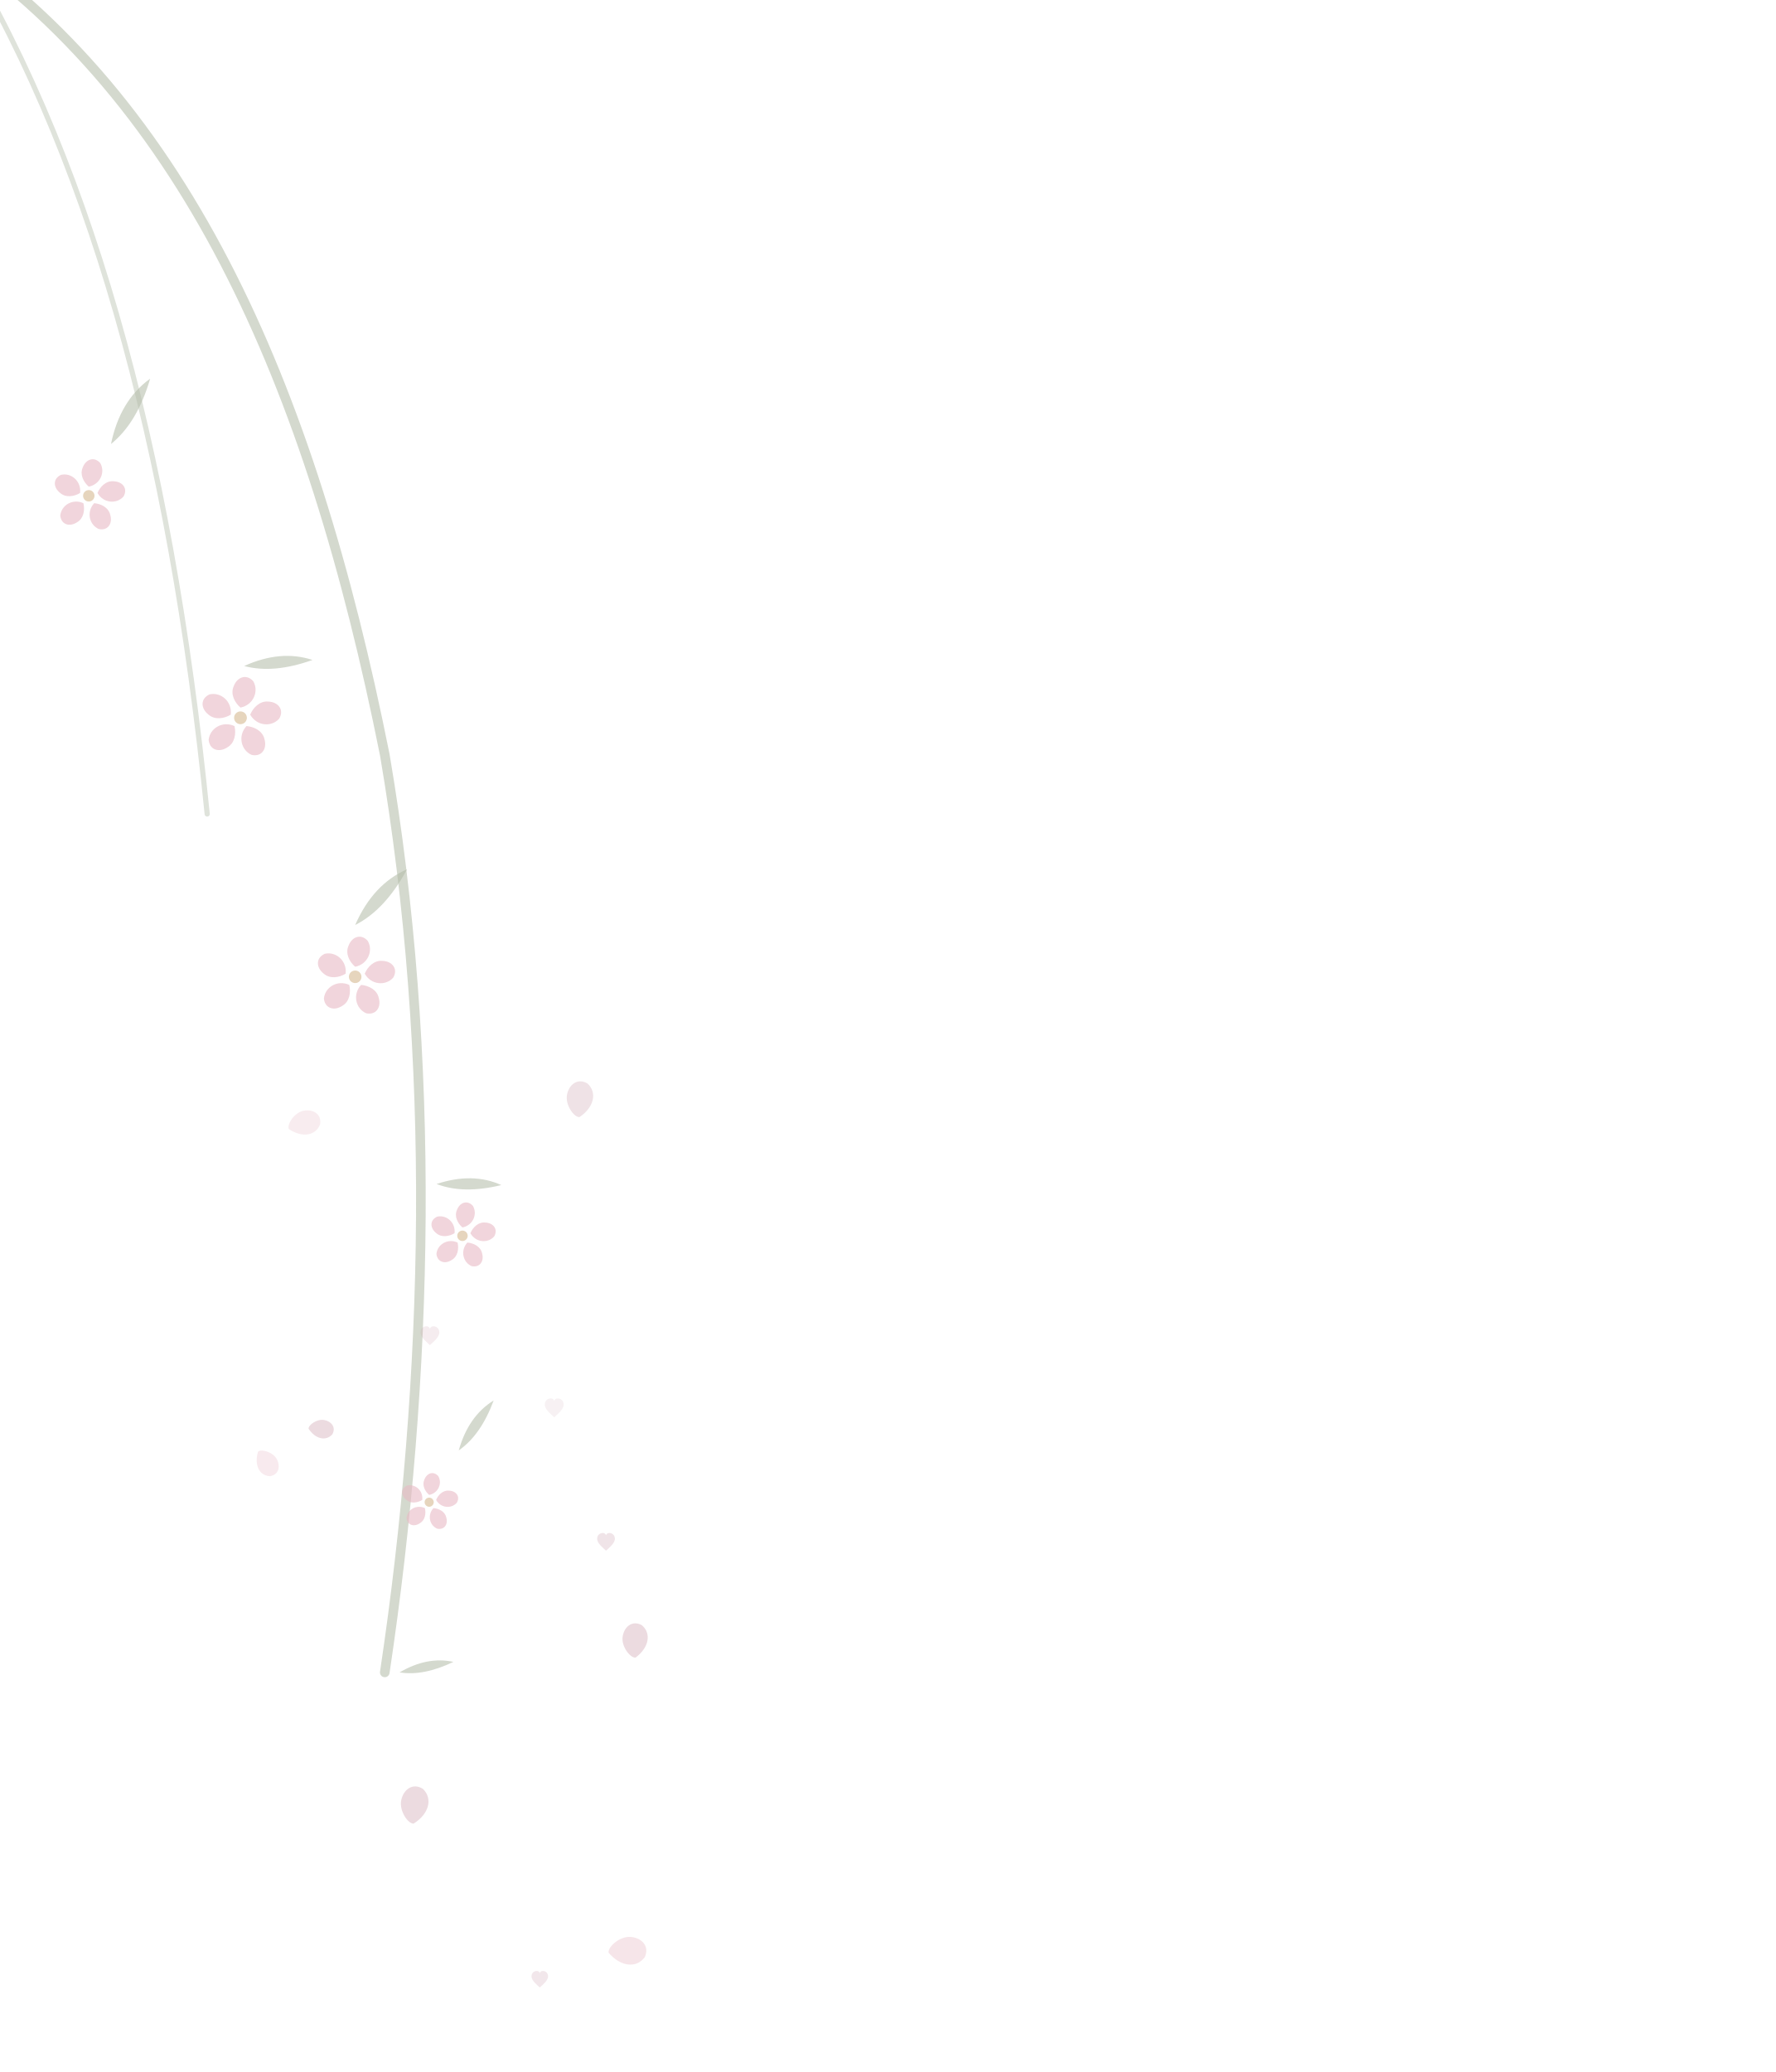
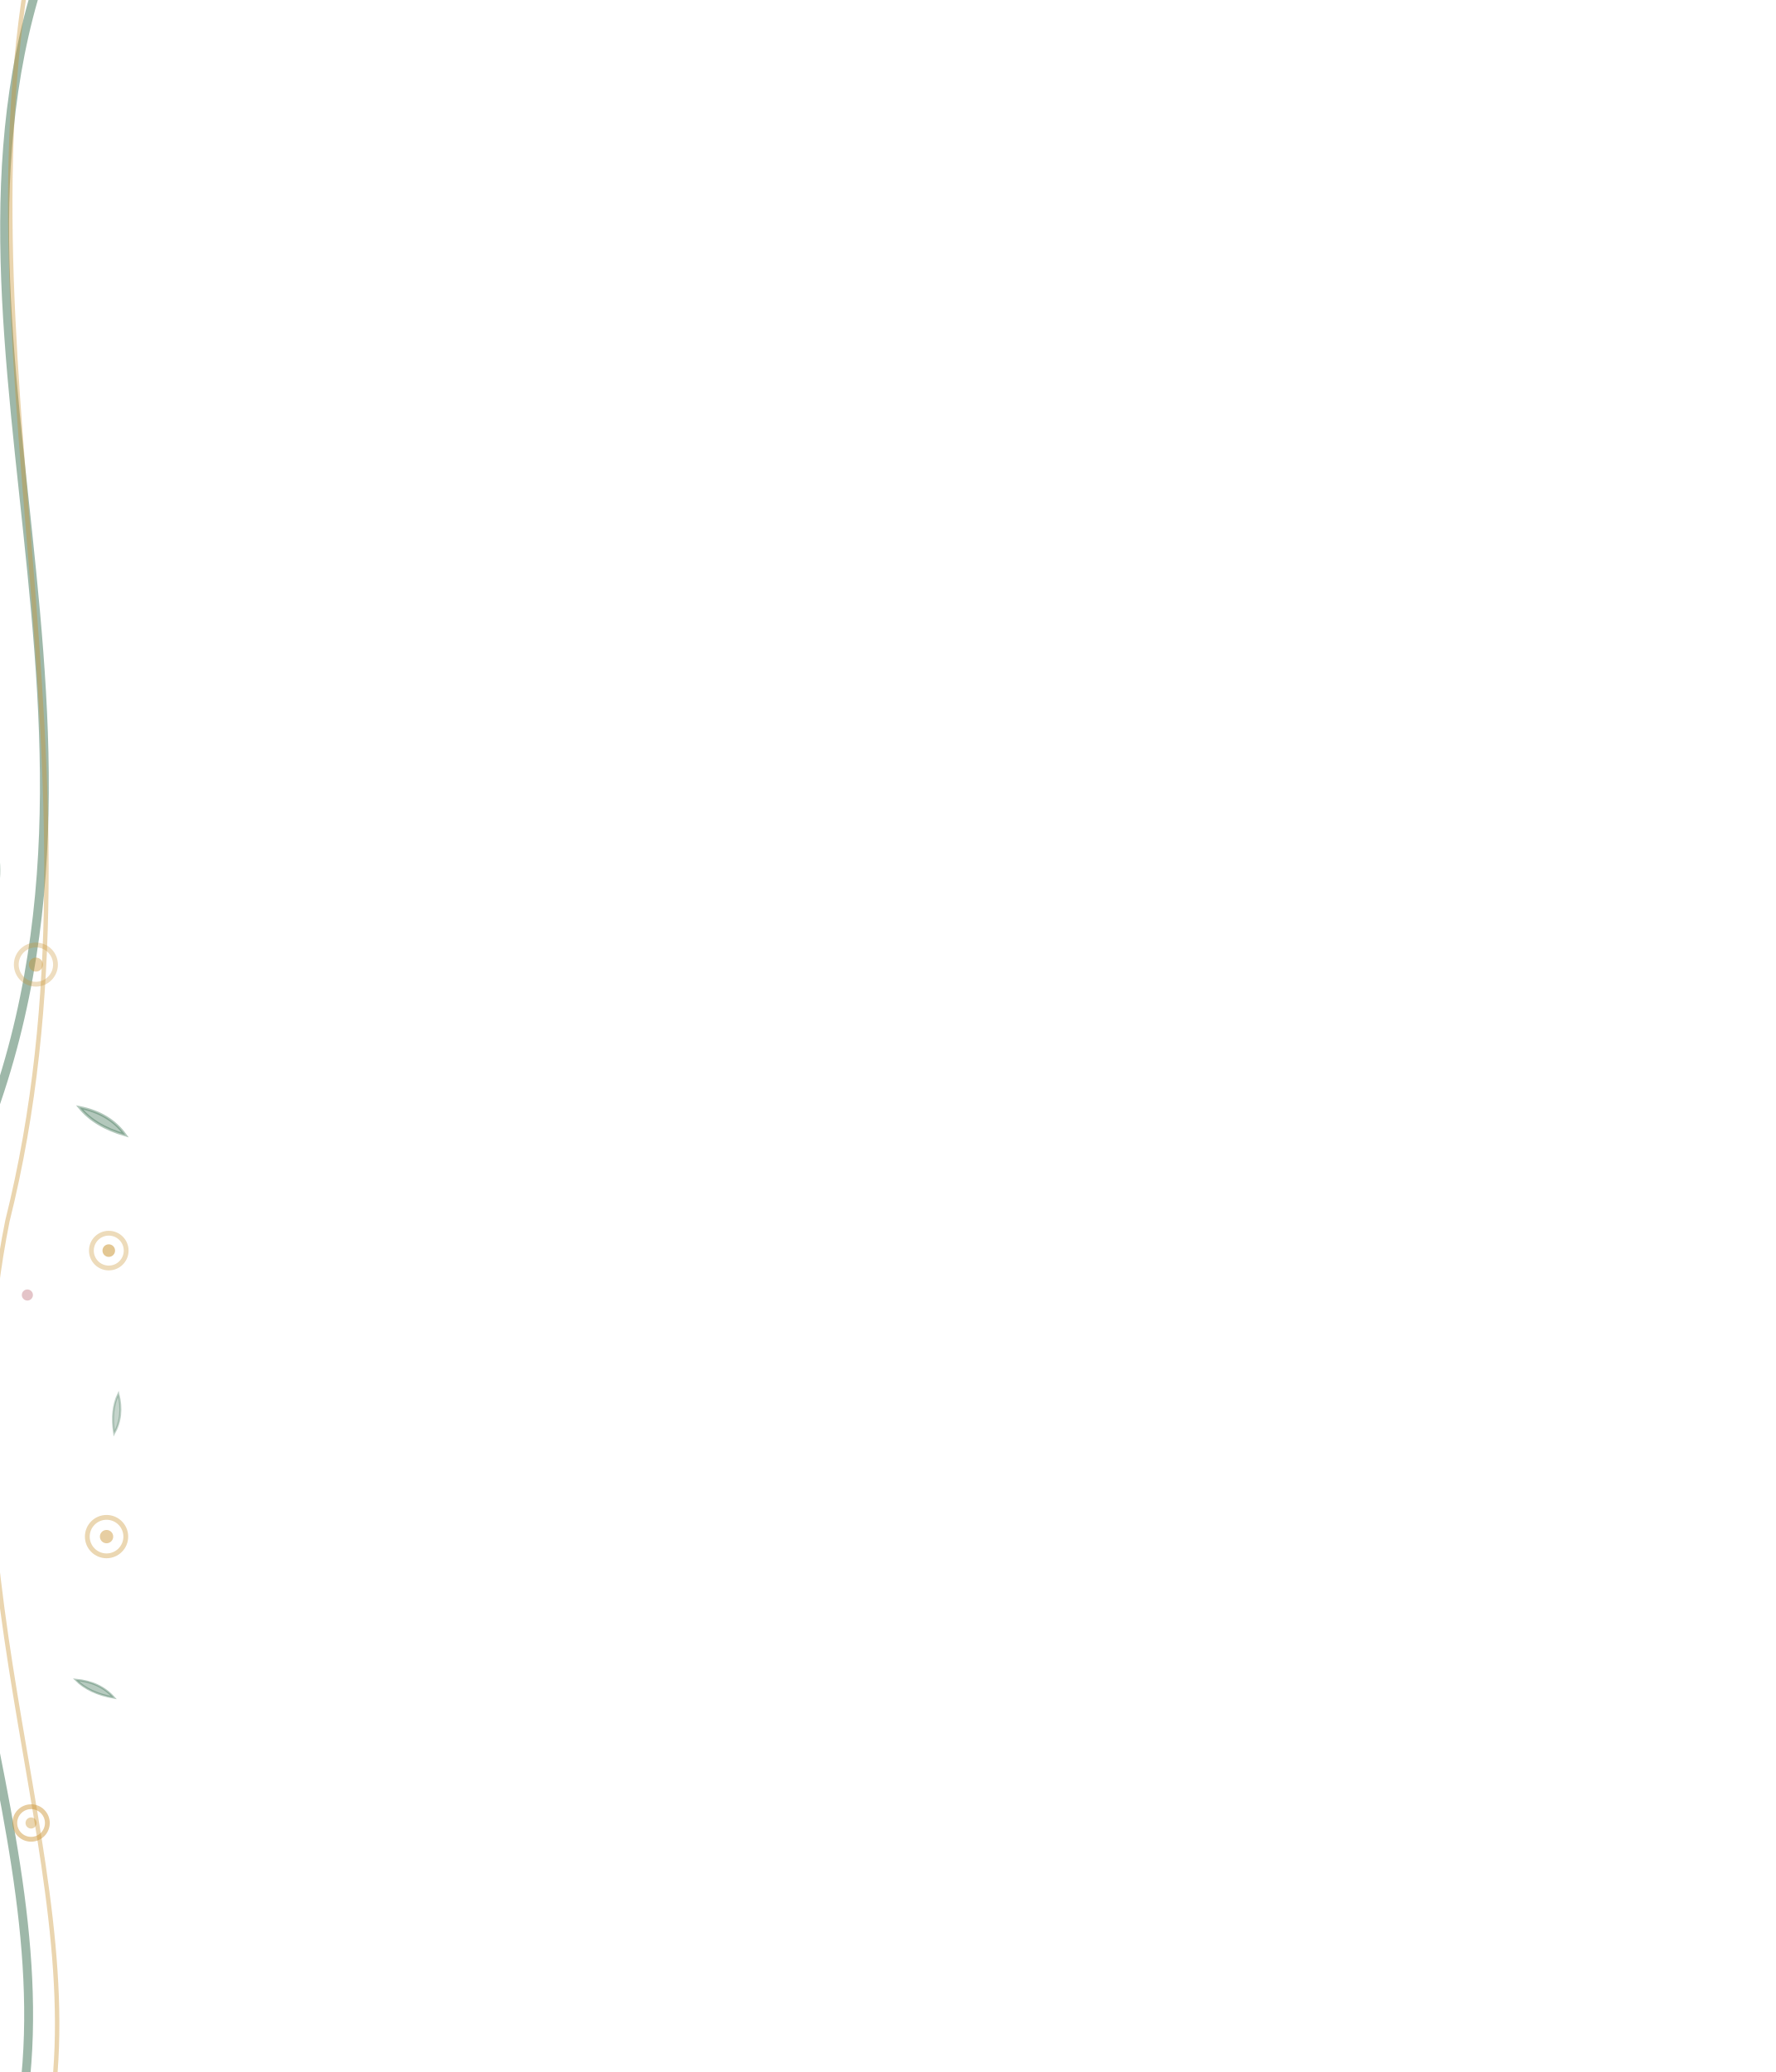
<svg xmlns="http://www.w3.org/2000/svg" width="480" height="560" viewBox="0 0 480 560">
-   <path d="M-20 -20 C 50 24, 84 104, 104 204 C 118 286, 116 372, 104 452" fill="none" stroke="#B0BAA6" stroke-width="2.6" stroke-opacity=".55" stroke-linecap="round" />
-   <path d="M-14 -20 C 24 40, 46 120, 56 220" fill="none" stroke="#B0BAA6" stroke-width="1.4" stroke-opacity=".4" stroke-linecap="round" />
-   <path transform="translate(30.0 120.0) rotate(-30) scale(1.00)" d="M0 0 Q 8 -9 18 -10 Q 9 -1.4 0 0 Z" fill="#B0BAA6" fill-opacity="0.55" />
-   <g transform="translate(24.0 134.0) scale(1.03)" opacity="0.60">
-     <path transform="rotate(0)" d="M0 -2.4 C 3 -3 4.4 -6.2 3 -8.6 C 1.4 -10.4 -.8 -9.6 -1.6 -7.4 C -2.4 -5.6 -1.4 -3.6 0 -2.4 Z" fill="#E8B9C4" />
-     <path transform="rotate(72)" d="M0 -2.4 C 3 -3 4.4 -6.2 3 -8.6 C 1.4 -10.4 -.8 -9.6 -1.6 -7.4 C -2.4 -5.6 -1.4 -3.6 0 -2.4 Z" fill="#E8B9C4" />
-     <path transform="rotate(144)" d="M0 -2.4 C 3 -3 4.4 -6.2 3 -8.6 C 1.4 -10.4 -.8 -9.6 -1.6 -7.4 C -2.4 -5.6 -1.4 -3.6 0 -2.4 Z" fill="#E8B9C4" />
-     <path transform="rotate(216)" d="M0 -2.4 C 3 -3 4.4 -6.2 3 -8.6 C 1.4 -10.4 -.8 -9.6 -1.6 -7.4 C -2.4 -5.6 -1.4 -3.6 0 -2.4 Z" fill="#E8B9C4" />
-     <path transform="rotate(288)" d="M0 -2.4 C 3 -3 4.4 -6.2 3 -8.6 C 1.4 -10.4 -.8 -9.6 -1.6 -7.4 C -2.4 -5.6 -1.4 -3.6 0 -2.4 Z" fill="#E8B9C4" />
-     <circle r="1.5" fill="#C39B63" fill-opacity=".7" />
-   </g>
-   <path transform="translate(66.0 180.0) rotate(24) scale(0.90)" d="M0 0 Q 8 -9 18 -10 Q 9 -1.4 0 0 Z" fill="#B0BAA6" fill-opacity="0.55" />
-   <g transform="translate(65.0 194.0) scale(1.15)" opacity="0.60">
-     <path transform="rotate(0)" d="M0 -2.4 C 3 -3 4.4 -6.2 3 -8.6 C 1.4 -10.4 -.8 -9.6 -1.6 -7.4 C -2.4 -5.6 -1.4 -3.6 0 -2.4 Z" fill="#E8B9C4" />
-     <path transform="rotate(72)" d="M0 -2.4 C 3 -3 4.4 -6.2 3 -8.6 C 1.4 -10.4 -.8 -9.6 -1.6 -7.4 C -2.4 -5.6 -1.4 -3.6 0 -2.4 Z" fill="#E8B9C4" />
-     <path transform="rotate(144)" d="M0 -2.4 C 3 -3 4.4 -6.2 3 -8.6 C 1.4 -10.4 -.8 -9.6 -1.6 -7.4 C -2.4 -5.6 -1.4 -3.6 0 -2.4 Z" fill="#E8B9C4" />
-     <path transform="rotate(216)" d="M0 -2.4 C 3 -3 4.4 -6.2 3 -8.6 C 1.4 -10.4 -.8 -9.6 -1.6 -7.4 C -2.4 -5.6 -1.4 -3.6 0 -2.4 Z" fill="#E8B9C4" />
-     <path transform="rotate(288)" d="M0 -2.4 C 3 -3 4.4 -6.2 3 -8.6 C 1.4 -10.4 -.8 -9.6 -1.6 -7.4 C -2.4 -5.6 -1.4 -3.6 0 -2.4 Z" fill="#E8B9C4" />
-     <circle r="1.5" fill="#C39B63" fill-opacity=".7" />
-   </g>
-   <path transform="translate(96.0 250.0) rotate(-18) scale(1.00)" d="M0 0 Q 8 -9 18 -10 Q 9 -1.4 0 0 Z" fill="#B0BAA6" fill-opacity="0.55" />
-   <g transform="translate(96.0 264.0) scale(1.13)" opacity="0.60">
-     <path transform="rotate(0)" d="M0 -2.4 C 3 -3 4.4 -6.2 3 -8.6 C 1.4 -10.4 -.8 -9.6 -1.6 -7.4 C -2.4 -5.6 -1.4 -3.6 0 -2.4 Z" fill="#E8B9C4" />
-     <path transform="rotate(72)" d="M0 -2.4 C 3 -3 4.4 -6.2 3 -8.6 C 1.4 -10.4 -.8 -9.6 -1.6 -7.4 C -2.4 -5.6 -1.4 -3.6 0 -2.4 Z" fill="#E8B9C4" />
-     <path transform="rotate(144)" d="M0 -2.4 C 3 -3 4.4 -6.2 3 -8.6 C 1.4 -10.4 -.8 -9.6 -1.6 -7.4 C -2.4 -5.6 -1.4 -3.6 0 -2.4 Z" fill="#E8B9C4" />
-     <path transform="rotate(216)" d="M0 -2.4 C 3 -3 4.4 -6.2 3 -8.6 C 1.4 -10.4 -.8 -9.6 -1.6 -7.4 C -2.4 -5.6 -1.4 -3.6 0 -2.4 Z" fill="#E8B9C4" />
-     <path transform="rotate(288)" d="M0 -2.4 C 3 -3 4.4 -6.2 3 -8.6 C 1.4 -10.4 -.8 -9.6 -1.6 -7.4 C -2.4 -5.6 -1.4 -3.6 0 -2.4 Z" fill="#E8B9C4" />
-     <circle r="1.5" fill="#C39B63" fill-opacity=".7" />
-   </g>
-   <path transform="translate(118.0 320.0) rotate(30) scale(0.85)" d="M0 0 Q 8 -9 18 -10 Q 9 -1.4 0 0 Z" fill="#B0BAA6" fill-opacity="0.55" />
-   <g transform="translate(125.0 334.0) scale(0.94)" opacity="0.60">
-     <path transform="rotate(0)" d="M0 -2.4 C 3 -3 4.4 -6.2 3 -8.6 C 1.4 -10.4 -.8 -9.6 -1.6 -7.4 C -2.4 -5.6 -1.4 -3.6 0 -2.4 Z" fill="#E8B9C4" />
-     <path transform="rotate(72)" d="M0 -2.4 C 3 -3 4.4 -6.2 3 -8.6 C 1.4 -10.4 -.8 -9.6 -1.6 -7.4 C -2.4 -5.6 -1.4 -3.6 0 -2.4 Z" fill="#E8B9C4" />
-     <path transform="rotate(144)" d="M0 -2.4 C 3 -3 4.4 -6.2 3 -8.6 C 1.4 -10.4 -.8 -9.6 -1.6 -7.4 C -2.4 -5.6 -1.4 -3.6 0 -2.4 Z" fill="#E8B9C4" />
-     <path transform="rotate(216)" d="M0 -2.4 C 3 -3 4.4 -6.2 3 -8.6 C 1.4 -10.4 -.8 -9.6 -1.6 -7.4 C -2.4 -5.6 -1.4 -3.6 0 -2.4 Z" fill="#E8B9C4" />
-     <path transform="rotate(288)" d="M0 -2.4 C 3 -3 4.4 -6.2 3 -8.6 C 1.4 -10.4 -.8 -9.6 -1.6 -7.4 C -2.4 -5.6 -1.4 -3.6 0 -2.4 Z" fill="#E8B9C4" />
-     <circle r="1.5" fill="#C39B63" fill-opacity=".7" />
-   </g>
-   <path transform="translate(124.0 392.0) rotate(-26) scale(0.80)" d="M0 0 Q 8 -9 18 -10 Q 9 -1.4 0 0 Z" fill="#B0BAA6" fill-opacity="0.55" />
-   <g transform="translate(116.0 406.0) scale(0.82)" opacity="0.60">
-     <path transform="rotate(0)" d="M0 -2.4 C 3 -3 4.4 -6.2 3 -8.6 C 1.4 -10.4 -.8 -9.6 -1.6 -7.4 C -2.4 -5.6 -1.4 -3.6 0 -2.4 Z" fill="#E8B9C4" />
-     <path transform="rotate(72)" d="M0 -2.4 C 3 -3 4.4 -6.2 3 -8.6 C 1.4 -10.4 -.8 -9.6 -1.6 -7.4 C -2.4 -5.6 -1.4 -3.6 0 -2.4 Z" fill="#E8B9C4" />
-     <path transform="rotate(144)" d="M0 -2.4 C 3 -3 4.4 -6.2 3 -8.6 C 1.4 -10.4 -.8 -9.6 -1.6 -7.4 C -2.4 -5.6 -1.4 -3.6 0 -2.4 Z" fill="#E8B9C4" />
-     <path transform="rotate(216)" d="M0 -2.4 C 3 -3 4.4 -6.2 3 -8.6 C 1.4 -10.4 -.8 -9.6 -1.6 -7.4 C -2.4 -5.6 -1.4 -3.6 0 -2.4 Z" fill="#E8B9C4" />
-     <path transform="rotate(288)" d="M0 -2.4 C 3 -3 4.4 -6.2 3 -8.6 C 1.4 -10.4 -.8 -9.6 -1.6 -7.4 C -2.4 -5.6 -1.4 -3.6 0 -2.4 Z" fill="#E8B9C4" />
-     <circle r="1.5" fill="#C39B63" fill-opacity=".7" />
-   </g>
-   <path transform="translate(108.0 452.0) rotate(18) scale(0.72)" d="M0 0 Q 8 -9 18 -10 Q 9 -1.4 0 0 Z" fill="#B0BAA6" fill-opacity="0.55" />
-   <path transform="translate(80.1 387.3) rotate(70.61922) scale(0.50)" d="M0 -7 C 6.4 -8.6 9.6 -13.4 7.2 -18 C 4.4 -21.4 0.4 -20 -1.6 -16.6 C -3.6 -13.2 -2 -7.6 0 -7 Z" fill="#CDA3B0" fill-opacity="0.39" />
-   <path transform="translate(66.4 390.3) rotate(121.2493) scale(0.56)" d="M0 -7 C 6.4 -8.6 9.6 -13.4 7.2 -18 C 4.4 -21.4 0.4 -20 -1.6 -16.6 C -3.6 -13.2 -2 -7.6 0 -7 Z" fill="#E8B9C4" fill-opacity="0.29" />
-   <path transform="translate(173.6 452.4) rotate(337.5746) scale(0.68)" d="M0 -7 C 6.4 -8.6 9.6 -13.4 7.2 -18 C 4.4 -21.4 0.4 -20 -1.6 -16.6 C -3.6 -13.2 -2 -7.6 0 -7 Z" fill="#CDA3B0" fill-opacity="0.39" />
-   <path transform="translate(74.7 308.2) rotate(47.96649) scale(0.65)" d="M0 -7 C 6.4 -8.6 9.6 -13.4 7.2 -18 C 4.4 -21.4 0.4 -20 -1.6 -16.6 C -3.6 -13.2 -2 -7.6 0 -7 Z" fill="#E8B9C4" fill-opacity="0.27" />
-   <path transform="translate(113.4 497.8) rotate(341.8784) scale(0.74)" d="M0 -7 C 6.4 -8.6 9.6 -13.4 7.2 -18 C 4.4 -21.4 0.4 -20 -1.6 -16.6 C -3.6 -13.2 -2 -7.6 0 -7 Z" fill="#CDA3B0" fill-opacity="0.39" />
-   <path transform="translate(159.8 530.1) rotate(63.58176) scale(0.75)" d="M0 -7 C 6.4 -8.6 9.6 -13.4 7.2 -18 C 4.4 -21.4 0.4 -20 -1.6 -16.6 C -3.6 -13.2 -2 -7.6 0 -7 Z" fill="#E8B9C4" fill-opacity="0.36" />
-   <path transform="translate(158.3 306.6) rotate(340.276) scale(0.71)" d="M0 -7 C 6.4 -8.6 9.6 -13.4 7.2 -18 C 4.4 -21.4 0.4 -20 -1.6 -16.6 C -3.6 -13.2 -2 -7.6 0 -7 Z" fill="#CDA3B0" fill-opacity="0.32" />
-   <path transform="translate(163.8 416.9) scale(0.46)" d="M0 4.8 C -1.4 3.4 -5.2 .6 -5.2 -2.2 C -5.2 -4.4 -3.6 -5.6 -1.9 -5.6 C -.8 -5.6 -.2 -5 0 -4.2 C .2 -5 .8 -5.6 1.9 -5.6 C 3.6 -5.6 5.2 -4.4 5.2 -2.2 C 5.2 .6 1.4 3.4 0 4.8 Z" fill="#CDA3B0" fill-opacity="0.30" />
-   <path transform="translate(116.2 361.2) scale(0.49)" d="M0 4.8 C -1.4 3.4 -5.2 .6 -5.2 -2.2 C -5.2 -4.4 -3.6 -5.6 -1.9 -5.6 C -.8 -5.6 -.2 -5 0 -4.2 C .2 -5 .8 -5.6 1.9 -5.6 C 3.6 -5.6 5.2 -4.4 5.2 -2.2 C 5.2 .6 1.4 3.4 0 4.8 Z" fill="#CDA3B0" fill-opacity="0.20" />
-   <path transform="translate(145.9 535.1) scale(0.43)" d="M0 4.8 C -1.4 3.4 -5.2 .6 -5.2 -2.2 C -5.2 -4.4 -3.6 -5.6 -1.9 -5.6 C -.8 -5.6 -.2 -5 0 -4.2 C .2 -5 .8 -5.6 1.9 -5.6 C 3.6 -5.6 5.2 -4.4 5.2 -2.2 C 5.2 .6 1.4 3.4 0 4.8 Z" fill="#CDA3B0" fill-opacity="0.25" />
-   <path transform="translate(149.8 380.7) scale(0.49)" d="M0 4.8 C -1.4 3.4 -5.2 .6 -5.2 -2.2 C -5.2 -4.4 -3.6 -5.6 -1.9 -5.6 C -.8 -5.6 -.2 -5 0 -4.2 C .2 -5 .8 -5.6 1.9 -5.6 C 3.6 -5.6 5.2 -4.4 5.2 -2.2 C 5.2 .6 1.4 3.4 0 4.8 Z" fill="#CDA3B0" fill-opacity="0.16" />
+   <path d="M16 -20 C -28 84, 46 200, -10 320 C -32 420, 22 500, 4 580" fill="none" stroke="#3E7355" stroke-width="2.4" stroke-opacity=".5" stroke-linecap="round" />
+   <path d="M10 -20 C -14 90, 32 210, 2 330 C -18 430, 28 510, 12 580" fill="none" stroke="#C9922E" stroke-width="1.2" stroke-opacity=".38" stroke-linecap="round" />
+   <path transform="translate(-21.2 -10.0) rotate(105) scale(0.58)" d="M0 0 Q 7.4 -8.2 17 -9 Q 8.6 -1.2 0 0 Z" fill="#3E7355" fill-opacity="0.334" stroke="#3E7355" stroke-opacity="0.334" />
+   <circle cx="-43.2" cy="2.0" r="1.5" fill="#A63A46" fill-opacity="0.3" />
+   <circle cx="-30.9" cy="28.7" r="5.0" fill="none" stroke="#C9922E" stroke-width="1.3" stroke-opacity="0.343" />
+   <circle cx="-30.9" cy="28.7" r="1.8" fill="#C9922E" fill-opacity="0.506" />
+   <path transform="translate(-35.6 67.3) rotate(91) scale(0.90)" d="M0 0 Q 7.4 -8.2 17 -9 Q 8.6 -1.2 0 0 Z" fill="#3E7355" fill-opacity="0.311" stroke="#3E7355" stroke-opacity="0.311" />
+   <circle cx="-34.8" cy="106.0" r="4.4" fill="none" stroke="#C9922E" stroke-width="1.3" stroke-opacity="0.301" />
+   <circle cx="-34.8" cy="106.0" r="1.6" fill="#C9922E" fill-opacity="0.418" />
+   <circle cx="-56.8" cy="118.0" r="1.5" fill="#A63A46" fill-opacity="0.3" />
+   <path transform="translate(-28.4 144.7) rotate(56) scale(0.79)" d="M0 0 Q 7.4 -8.2 17 -9 Q 8.6 -1.2 0 0 Z" fill="#3E7355" fill-opacity="0.363" stroke="#3E7355" stroke-opacity="0.363" />
+   <circle cx="-17.5" cy="183.3" r="4.4" fill="none" stroke="#C9922E" stroke-width="1.3" stroke-opacity="0.347" />
+   <circle cx="-17.5" cy="183.3" r="1.5" fill="#C9922E" fill-opacity="0.349" />
+   <path transform="translate(-4.1 222.0) rotate(109) scale(1.00)" d="M0 0 Q 7.4 -8.2 17 -9 Q 8.6 -1.2 0 0 Z" fill="#3E7355" fill-opacity="0.378" stroke="#3E7355" stroke-opacity="0.378" />
+   <circle cx="-26.1" cy="234.0" r="1.5" fill="#A63A46" fill-opacity="0.3" />
+   <circle cx="9.7" cy="260.7" r="5.3" fill="none" stroke="#C9922E" stroke-width="1.3" stroke-opacity="0.307" />
+   <circle cx="9.7" cy="260.7" r="1.9" fill="#C9922E" fill-opacity="0.409" />
+   <path transform="translate(21.5 299.3) rotate(59) scale(0.75)" d="M0 0 Q 7.4 -8.2 17 -9 Q 8.6 -1.2 0 0 Z" fill="#3E7355" fill-opacity="0.391" stroke="#3E7355" stroke-opacity="0.391" />
+   <circle cx="29.4" cy="338.0" r="4.7" fill="none" stroke="#C9922E" stroke-width="1.3" stroke-opacity="0.331" />
+   <circle cx="29.4" cy="338.0" r="1.7" fill="#C9922E" fill-opacity="0.512" />
+   <circle cx="7.4" cy="350.0" r="1.5" fill="#A63A46" fill-opacity="0.3" />
+   <path transform="translate(32.0 376.7) rotate(124) scale(0.56)" d="M0 0 Q 7.4 -8.2 17 -9 Q 8.6 -1.2 0 0 Z" fill="#3E7355" fill-opacity="0.302" stroke="#3E7355" stroke-opacity="0.302" />
+   <circle cx="28.8" cy="415.3" r="5.2" fill="none" stroke="#C9922E" stroke-width="1.3" stroke-opacity="0.369" />
+   <circle cx="28.8" cy="415.3" r="1.8" fill="#C9922E" fill-opacity="0.442" />
+   <path transform="translate(20.5 454.0) rotate(53) scale(0.59)" d="M0 0 Q 7.4 -8.2 17 -9 Q 8.6 -1.2 0 0 Z" fill="#3E7355" fill-opacity="0.376" stroke="#3E7355" stroke-opacity="0.376" />
+   <circle cx="-1.5" cy="466.0" r="1.5" fill="#A63A46" fill-opacity="0.3" />
+   <circle cx="8.4" cy="492.7" r="4.4" fill="none" stroke="#C9922E" stroke-width="1.3" stroke-opacity="0.456" />
+   <circle cx="8.4" cy="492.7" r="1.5" fill="#C9922E" fill-opacity="0.384" />
+   <path transform="translate(-5.5 531.3) rotate(122) scale(0.98)" d="M0 0 Q 7.4 -8.2 17 -9 Q 8.6 -1.2 0 0 Z" fill="#3E7355" fill-opacity="0.356" stroke="#3E7355" stroke-opacity="0.356" />
+   <circle cx="-18.8" cy="570.0" r="5.7" fill="none" stroke="#C9922E" stroke-width="1.3" stroke-opacity="0.416" />
+   <circle cx="-18.8" cy="570.0" r="2.0" fill="#C9922E" fill-opacity="0.493" />
+   <circle cx="-40.8" cy="582.0" r="1.5" fill="#A63A46" fill-opacity="0.3" />
+   <path transform="translate(-46.2 266.7) rotate(298) scale(0.35)" d="M0 -13 C 8 -13 14 -7 14 0 C 14 7 8 13 0 13 C -7 13 -12 8 -12 2 C -12 -3 -8 -6 -4 -5 C -1 -4 0 -1 -2 1 C -3.4 2.2 -5 1.6 -5 0" fill="none" stroke="#C9922E" stroke-width="2.1" stroke-opacity="0.282" />
+   <path transform="translate(-75.0 204.5) rotate(162) scale(0.40)" d="M0 -13 C 8 -13 14 -7 14 0 C 14 7 8 13 0 13 C -7 13 -12 8 -12 2 C -12 -3 -8 -6 -4 -5 C -1 -4 0 -1 -2 1 C -3.4 2.2 -5 1.6 -5 0" fill="none" stroke="#A63A46" stroke-width="2.1" stroke-opacity="0.202" />
+   <path transform="translate(-36.7 52.2) rotate(259) scale(0.55)" d="M0 -13 C 8 -13 14 -7 14 0 C 14 7 8 13 0 13 C -7 13 -12 8 -12 2 C -12 -3 -8 -6 -4 -5 C -1 -4 0 -1 -2 1 C -3.4 2.2 -5 1.6 -5 0" fill="none" stroke="#A63A46" stroke-width="2.1" stroke-opacity="0.14" />
+   <path transform="translate(-41.0 335.7) rotate(188) scale(0.44)" d="M0 -13 C 8 -13 14 -7 14 0 C 14 7 8 13 0 13 C -7 13 -12 8 -12 2 C -12 -3 -8 -6 -4 -5 C -1 -4 0 -1 -2 1 C -3.4 2.2 -5 1.6 -5 0" fill="none" stroke="#A63A46" stroke-width="2.1" stroke-opacity="0.229" />
+   <path transform="translate(-96.3 101.2) rotate(61) scale(0.39)" d="M0 -13 C 8 -13 14 -7 14 0 C 14 7 8 13 0 13 C -7 13 -12 8 -12 2 C -12 -3 -8 -6 -4 -5 C -1 -4 0 -1 -2 1 C -3.4 2.2 -5 1.6 -5 0" fill="none" stroke="#A63A46" stroke-width="2.1" stroke-opacity="0.195" />
+   <path transform="translate(-93.7 171.7) rotate(37) scale(0.32)" d="M0 -13 C 8 -13 14 -7 14 0 C 14 7 8 13 0 13 C -7 13 -12 8 -12 2 C -12 -3 -8 -6 -4 -5 C -1 -4 0 -1 -2 1 C -3.4 2.2 -5 1.6 -5 0" fill="none" stroke="#C9922E" stroke-width="2.1" stroke-opacity="0.264" />
+   <path transform="translate(-71.5 382.7) rotate(243) scale(0.52)" d="M0 -13 C 8 -13 14 -7 14 0 C 14 7 8 13 0 13 C -7 13 -12 8 -12 2 C -12 -3 -8 -6 -4 -5 C -1 -4 0 -1 -2 1 C -3.4 2.2 -5 1.6 -5 0" fill="none" stroke="#C9922E" stroke-width="2.1" stroke-opacity="0.205" />
</svg>
